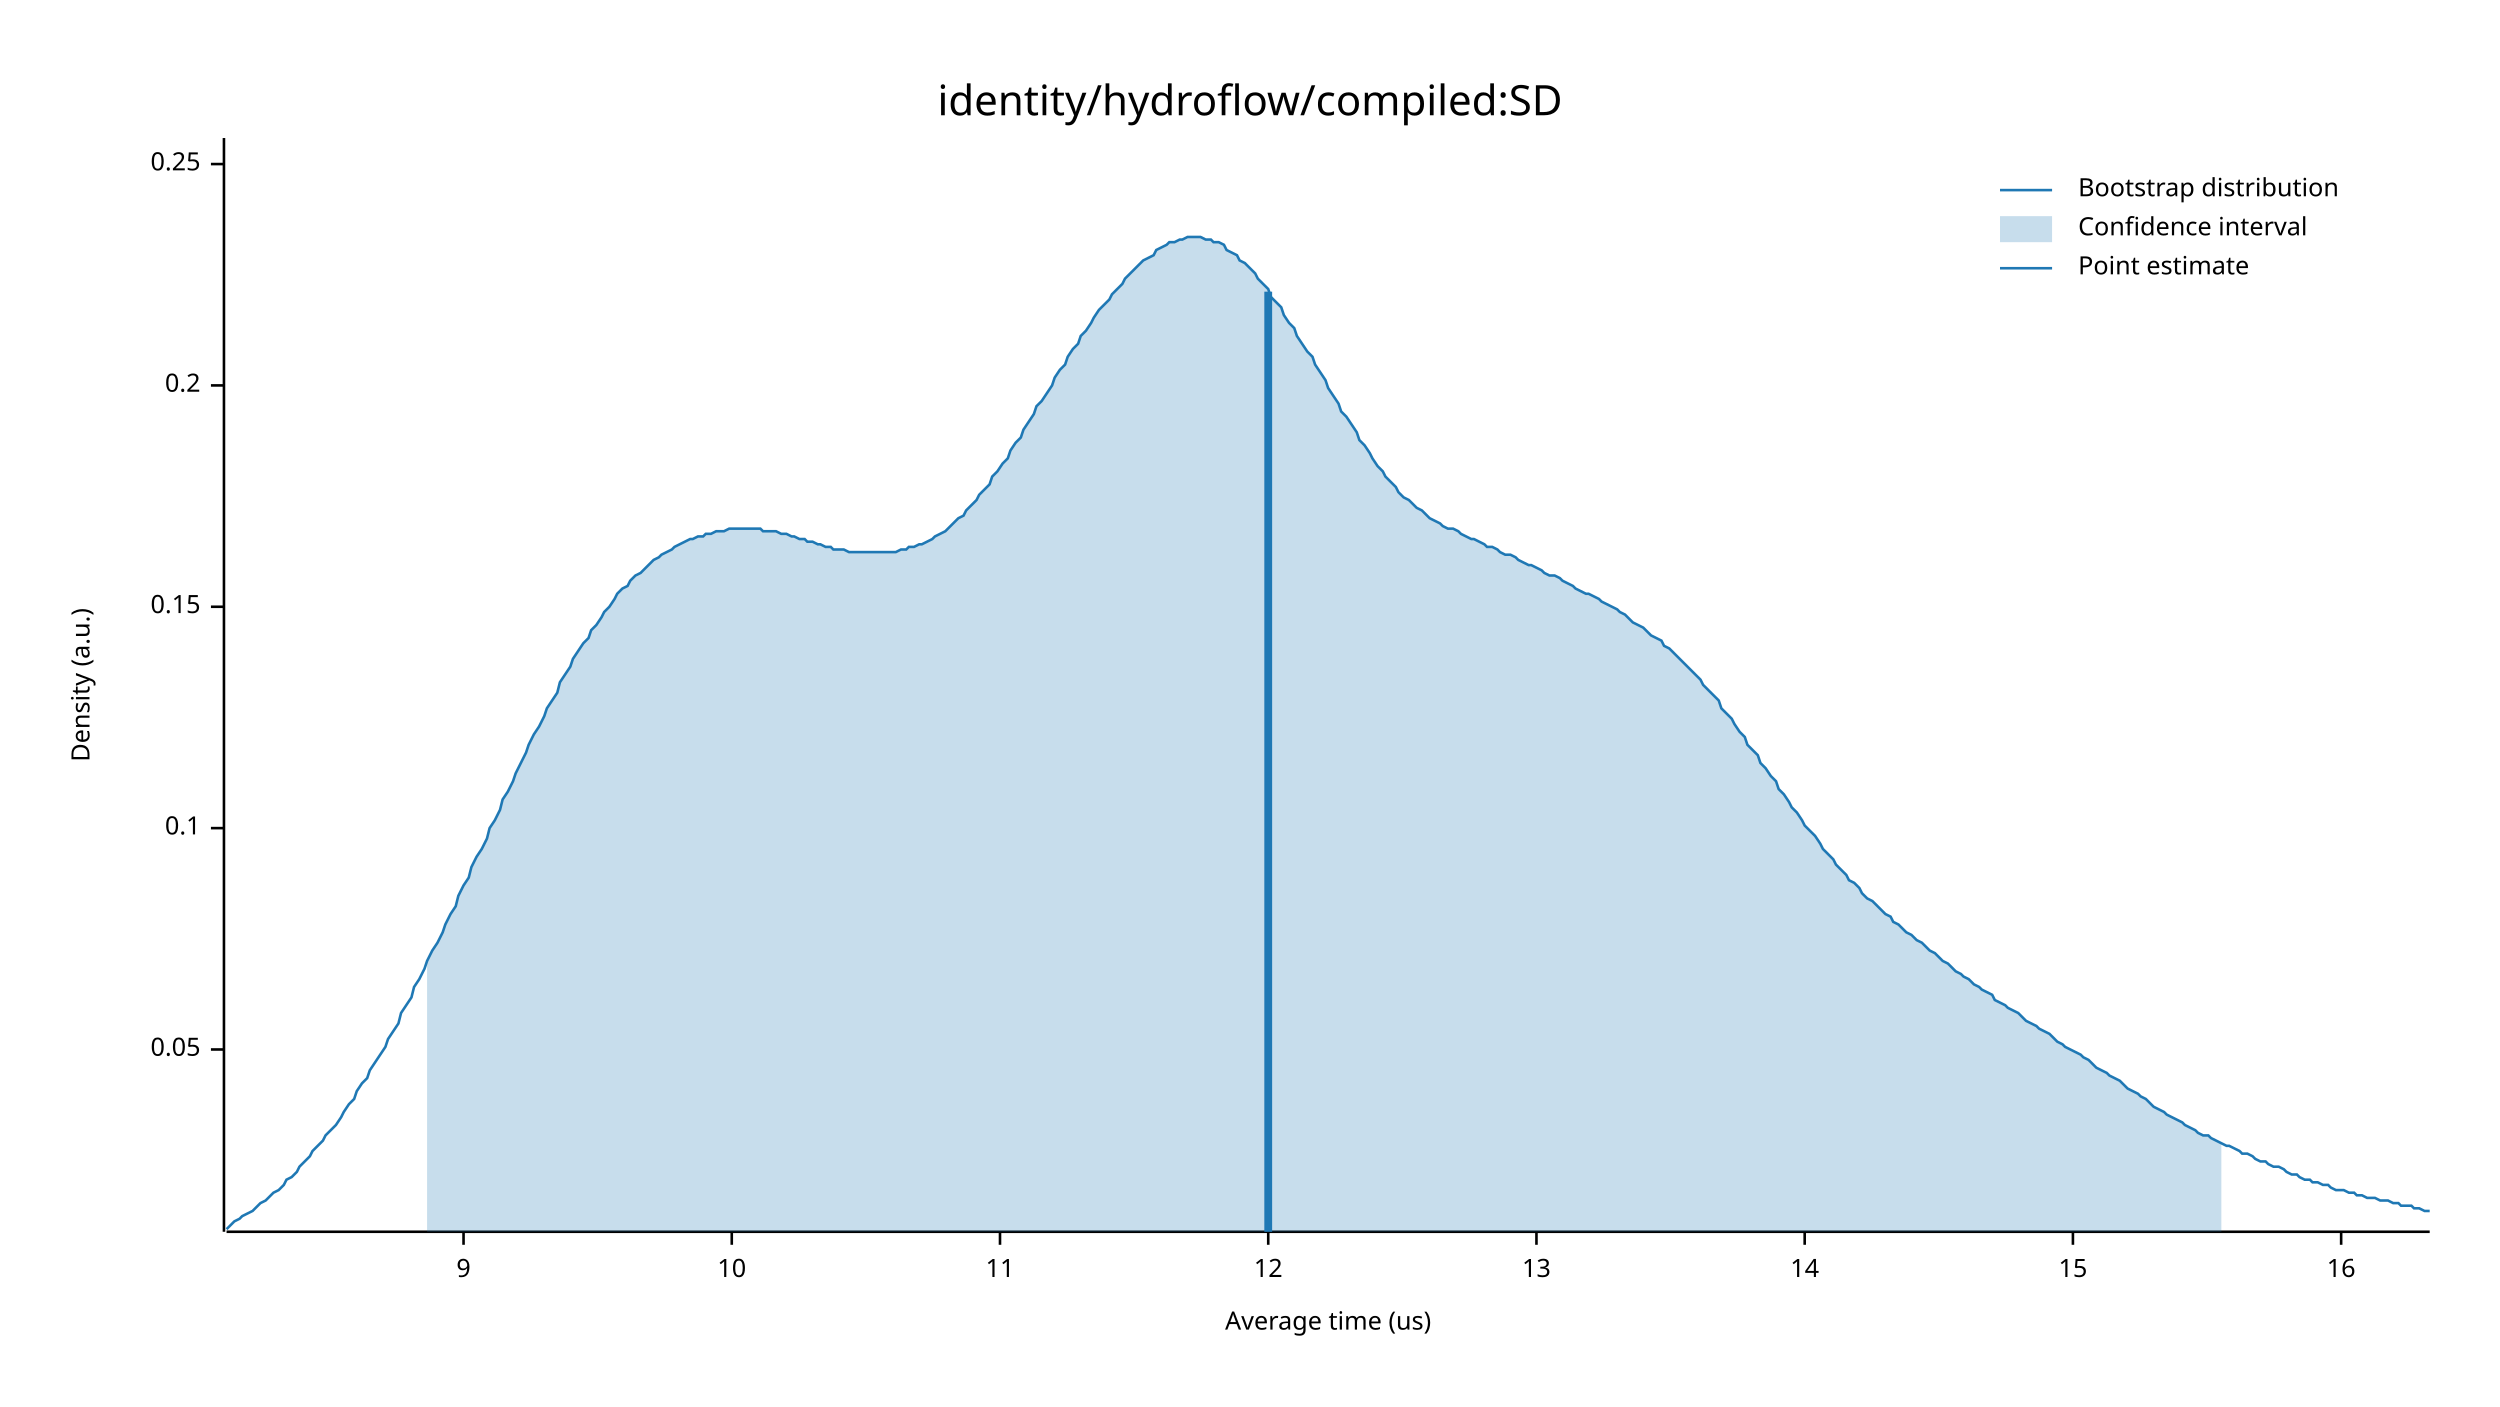
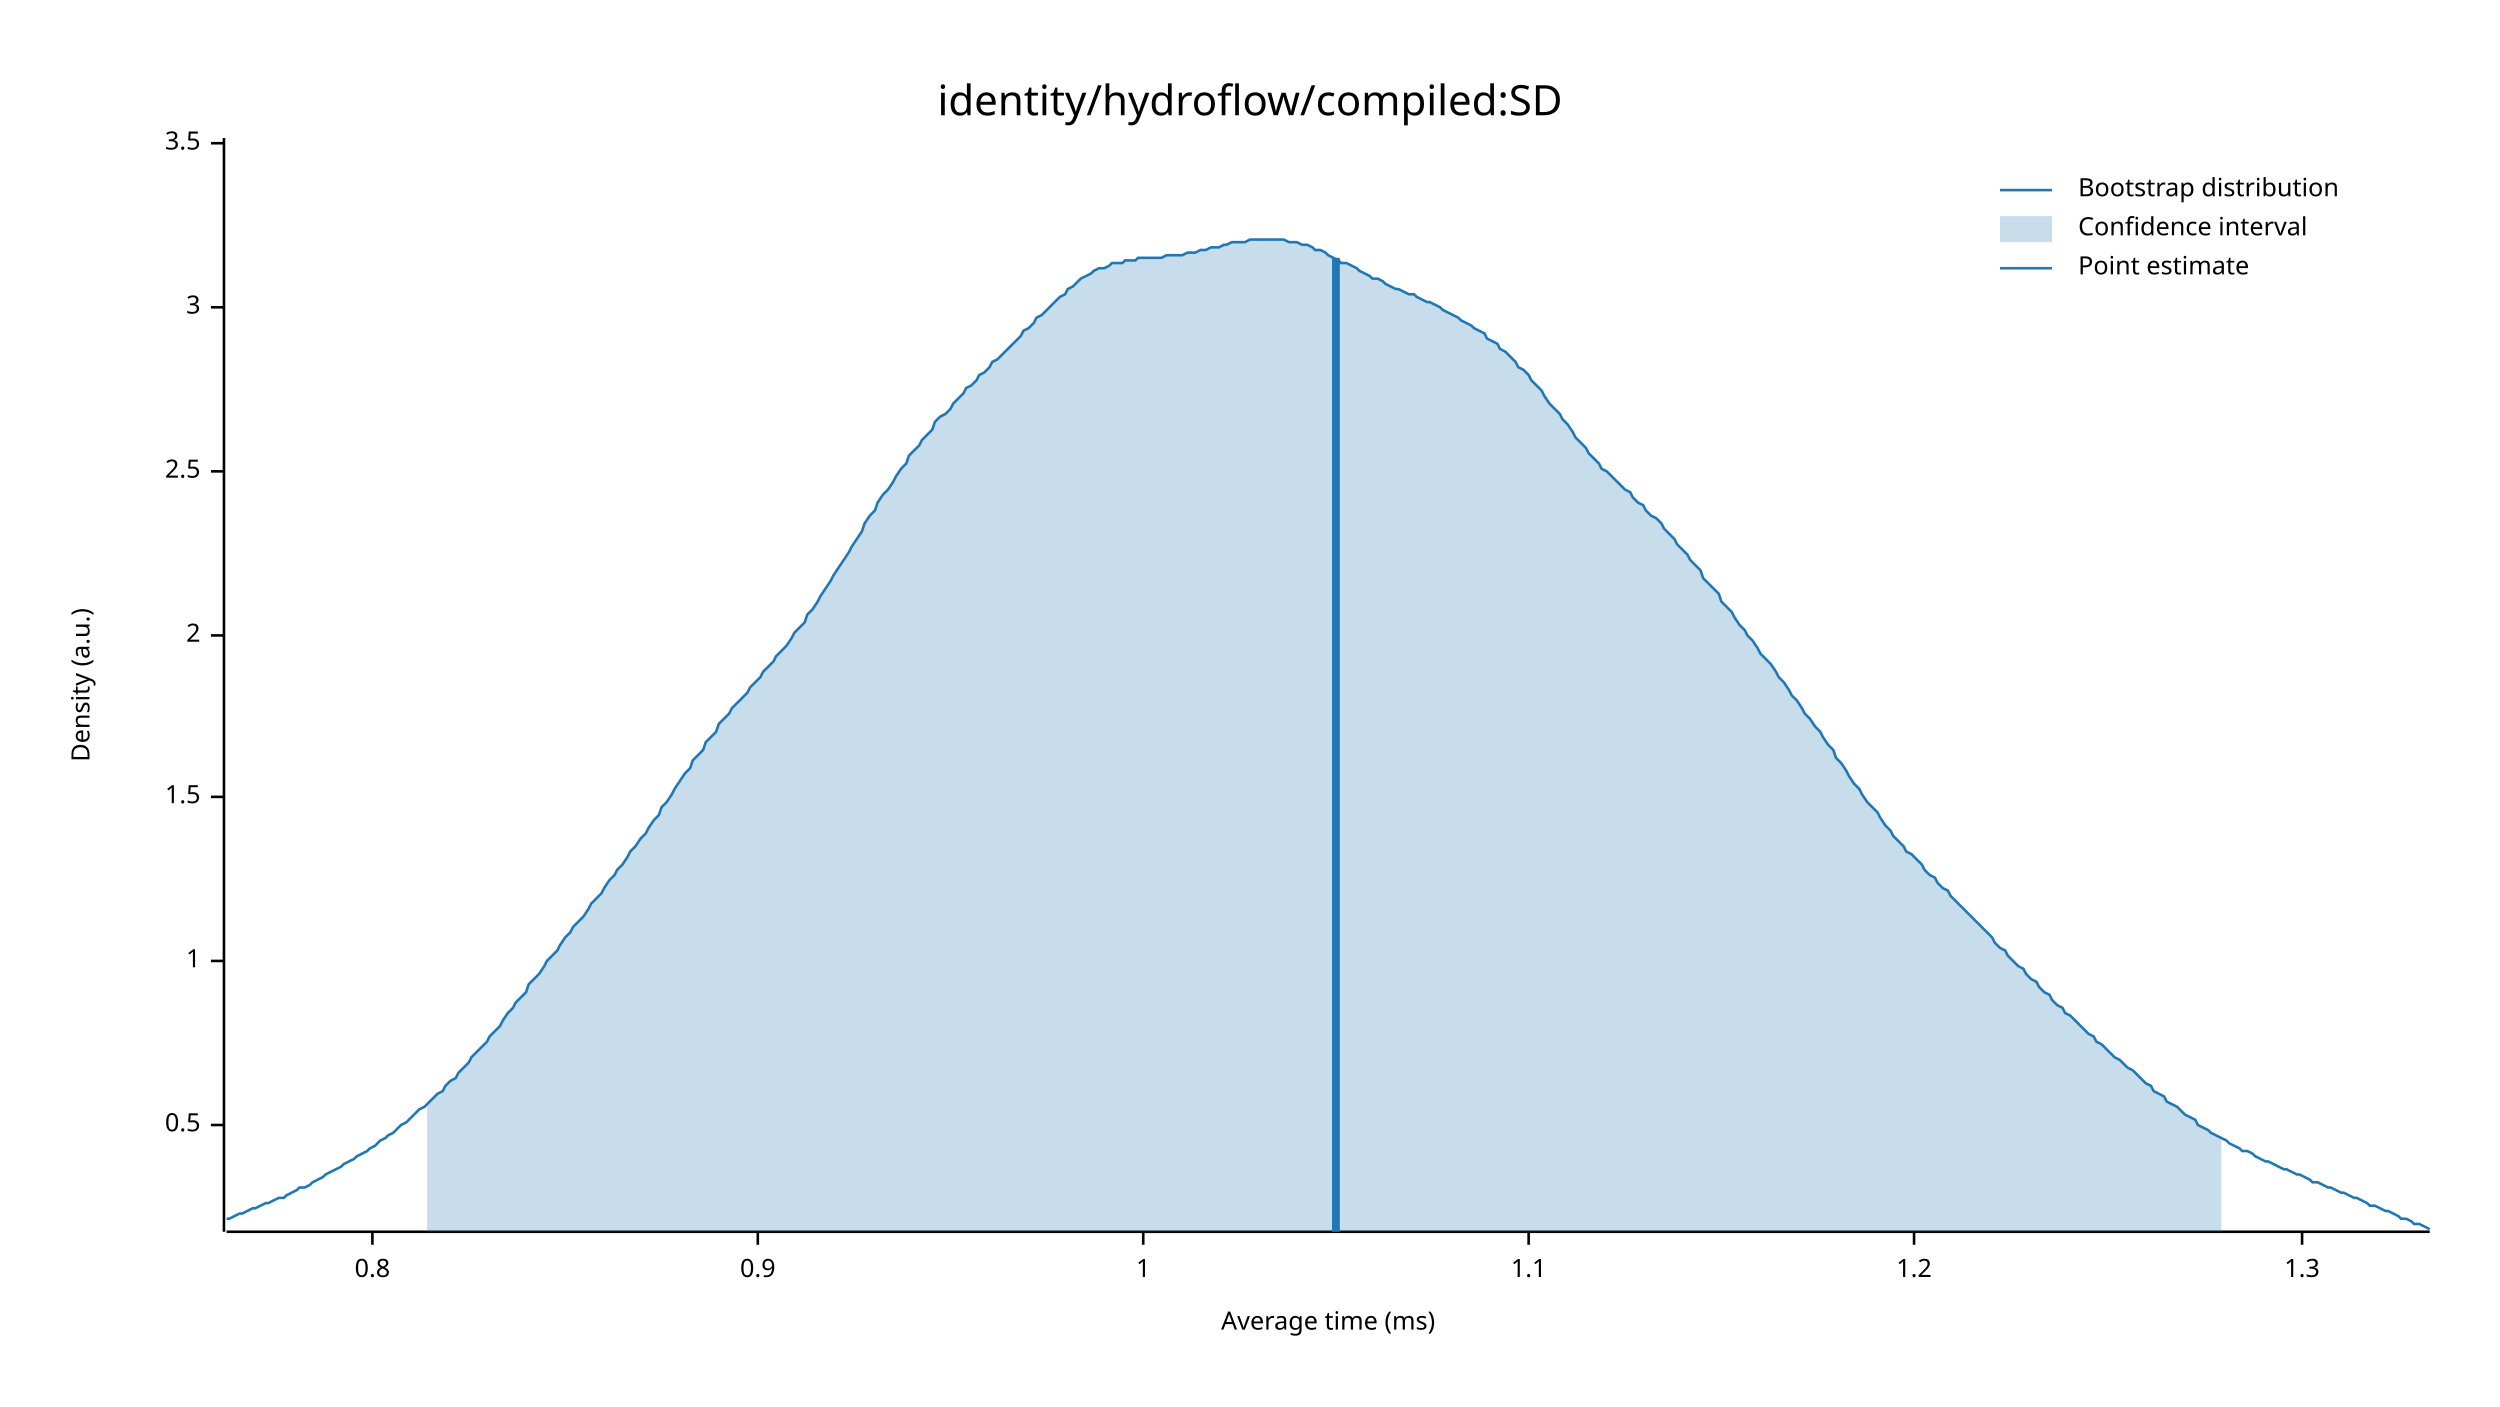
<svg xmlns="http://www.w3.org/2000/svg" width="960" height="540" viewBox="0 0 960 540">
  <text x="480" y="32" dy="0.76em" text-anchor="middle" font-family="sans-serif" font-size="16.129" opacity="1" fill="#000000">
identity/hydroflow/compiled:SD
</text>
  <text x="27" y="263" dy="0.76em" text-anchor="middle" font-family="sans-serif" font-size="9.677" opacity="1" fill="#000000" transform="rotate(270, 27, 263)">
Density (a.u.)
</text>
  <text x="510" y="513" dy="-0.5ex" text-anchor="middle" font-family="sans-serif" font-size="9.677" opacity="1" fill="#000000">
- Average time (us)
+ Average time (ms)
</text>
  <polyline fill="none" opacity="1" stroke="#000000" stroke-width="1" points="86,53 86,473 " />
-   <text x="77" y="403" dy="0.5ex" text-anchor="end" font-family="sans-serif" font-size="9.677" opacity="1" fill="#000000">
- 0.05
+   <text x="77" y="432" dy="0.5ex" text-anchor="end" font-family="sans-serif" font-size="9.677" opacity="1" fill="#000000">
+ 0.5
</text>
-   <polyline fill="none" opacity="1" stroke="#000000" stroke-width="1" points="81,403 86,403 " />
-   <text x="77" y="318" dy="0.5ex" text-anchor="end" font-family="sans-serif" font-size="9.677" opacity="1" fill="#000000">
- 0.1
+   <polyline fill="none" opacity="1" stroke="#000000" stroke-width="1" points="81,432 86,432 " />
+   <text x="77" y="369" dy="0.5ex" text-anchor="end" font-family="sans-serif" font-size="9.677" opacity="1" fill="#000000">
+ 1
</text>
-   <polyline fill="none" opacity="1" stroke="#000000" stroke-width="1" points="81,318 86,318 " />
-   <text x="77" y="233" dy="0.5ex" text-anchor="end" font-family="sans-serif" font-size="9.677" opacity="1" fill="#000000">
- 0.15
+   <polyline fill="none" opacity="1" stroke="#000000" stroke-width="1" points="81,369 86,369 " />
+   <text x="77" y="306" dy="0.5ex" text-anchor="end" font-family="sans-serif" font-size="9.677" opacity="1" fill="#000000">
+ 1.5
</text>
-   <polyline fill="none" opacity="1" stroke="#000000" stroke-width="1" points="81,233 86,233 " />
-   <text x="77" y="148" dy="0.5ex" text-anchor="end" font-family="sans-serif" font-size="9.677" opacity="1" fill="#000000">
- 0.2
+   <polyline fill="none" opacity="1" stroke="#000000" stroke-width="1" points="81,306 86,306 " />
+   <text x="77" y="244" dy="0.5ex" text-anchor="end" font-family="sans-serif" font-size="9.677" opacity="1" fill="#000000">
+ 2
</text>
-   <polyline fill="none" opacity="1" stroke="#000000" stroke-width="1" points="81,148 86,148 " />
-   <text x="77" y="63" dy="0.5ex" text-anchor="end" font-family="sans-serif" font-size="9.677" opacity="1" fill="#000000">
- 0.25
+   <polyline fill="none" opacity="1" stroke="#000000" stroke-width="1" points="81,244 86,244 " />
+   <text x="77" y="181" dy="0.5ex" text-anchor="end" font-family="sans-serif" font-size="9.677" opacity="1" fill="#000000">
+ 2.5
</text>
-   <polyline fill="none" opacity="1" stroke="#000000" stroke-width="1" points="81,63 86,63 " />
+   <polyline fill="none" opacity="1" stroke="#000000" stroke-width="1" points="81,181 86,181 " />
+   <text x="77" y="118" dy="0.5ex" text-anchor="end" font-family="sans-serif" font-size="9.677" opacity="1" fill="#000000">
+ 3
+ </text>
+   <polyline fill="none" opacity="1" stroke="#000000" stroke-width="1" points="81,118 86,118 " />
+   <text x="77" y="55" dy="0.5ex" text-anchor="end" font-family="sans-serif" font-size="9.677" opacity="1" fill="#000000">
+ 3.5
+ </text>
+   <polyline fill="none" opacity="1" stroke="#000000" stroke-width="1" points="81,55 86,55 " />
  <polyline fill="none" opacity="1" stroke="#000000" stroke-width="1" points="87,473 933,473 " />
-   <text x="178" y="483" dy="0.76em" text-anchor="middle" font-family="sans-serif" font-size="9.677" opacity="1" fill="#000000">
- 9
+   <text x="143" y="483" dy="0.76em" text-anchor="middle" font-family="sans-serif" font-size="9.677" opacity="1" fill="#000000">
+ 0.8
</text>
-   <polyline fill="none" opacity="1" stroke="#000000" stroke-width="1" points="178,473 178,478 " />
-   <text x="281" y="483" dy="0.76em" text-anchor="middle" font-family="sans-serif" font-size="9.677" opacity="1" fill="#000000">
- 10
+   <polyline fill="none" opacity="1" stroke="#000000" stroke-width="1" points="143,473 143,478 " />
+   <text x="291" y="483" dy="0.76em" text-anchor="middle" font-family="sans-serif" font-size="9.677" opacity="1" fill="#000000">
+ 0.9
</text>
-   <polyline fill="none" opacity="1" stroke="#000000" stroke-width="1" points="281,473 281,478 " />
-   <text x="384" y="483" dy="0.76em" text-anchor="middle" font-family="sans-serif" font-size="9.677" opacity="1" fill="#000000">
- 11
+   <polyline fill="none" opacity="1" stroke="#000000" stroke-width="1" points="291,473 291,478 " />
+   <text x="439" y="483" dy="0.76em" text-anchor="middle" font-family="sans-serif" font-size="9.677" opacity="1" fill="#000000">
+ 1
</text>
-   <polyline fill="none" opacity="1" stroke="#000000" stroke-width="1" points="384,473 384,478 " />
-   <text x="487" y="483" dy="0.76em" text-anchor="middle" font-family="sans-serif" font-size="9.677" opacity="1" fill="#000000">
- 12
+   <polyline fill="none" opacity="1" stroke="#000000" stroke-width="1" points="439,473 439,478 " />
+   <text x="587" y="483" dy="0.76em" text-anchor="middle" font-family="sans-serif" font-size="9.677" opacity="1" fill="#000000">
+ 1.1
</text>
-   <polyline fill="none" opacity="1" stroke="#000000" stroke-width="1" points="487,473 487,478 " />
-   <text x="590" y="483" dy="0.76em" text-anchor="middle" font-family="sans-serif" font-size="9.677" opacity="1" fill="#000000">
- 13
+   <polyline fill="none" opacity="1" stroke="#000000" stroke-width="1" points="587,473 587,478 " />
+   <text x="735" y="483" dy="0.76em" text-anchor="middle" font-family="sans-serif" font-size="9.677" opacity="1" fill="#000000">
+ 1.2
</text>
-   <polyline fill="none" opacity="1" stroke="#000000" stroke-width="1" points="590,473 590,478 " />
-   <text x="693" y="483" dy="0.76em" text-anchor="middle" font-family="sans-serif" font-size="9.677" opacity="1" fill="#000000">
- 14
+   <polyline fill="none" opacity="1" stroke="#000000" stroke-width="1" points="735,473 735,478 " />
+   <text x="884" y="483" dy="0.76em" text-anchor="middle" font-family="sans-serif" font-size="9.677" opacity="1" fill="#000000">
+ 1.3
</text>
-   <polyline fill="none" opacity="1" stroke="#000000" stroke-width="1" points="693,473 693,478 " />
-   <text x="796" y="483" dy="0.76em" text-anchor="middle" font-family="sans-serif" font-size="9.677" opacity="1" fill="#000000">
- 15
- </text>
-   <polyline fill="none" opacity="1" stroke="#000000" stroke-width="1" points="796,473 796,478 " />
-   <text x="899" y="483" dy="0.76em" text-anchor="middle" font-family="sans-serif" font-size="9.677" opacity="1" fill="#000000">
- 16
- </text>
-   <polyline fill="none" opacity="1" stroke="#000000" stroke-width="1" points="899,473 899,478 " />
-   <polyline fill="none" opacity="1" stroke="#1F78B4" stroke-width="1" points="87,472 88,471 90,469 92,468 93,467 95,466 97,465 98,464 100,462 102,461 103,460 105,458 107,457 109,455 110,453 112,452 114,450 115,448 117,446 119,444 120,442 122,440 124,438 125,436 127,434 129,432 131,429 132,427 134,424 136,422 137,419 139,416 141,414 142,411 144,408 146,405 148,402 149,399 151,396 153,393 154,389 156,386 158,383 159,379 161,376 163,372 164,369 166,365 168,362 170,358 171,355 173,351 175,348 176,344 178,340 180,337 181,333 183,329 185,326 187,322 188,318 190,315 192,311 193,307 195,304 197,300 198,297 200,293 202,289 203,286 205,282 207,279 209,275 210,272 212,269 214,266 215,262 217,259 219,256 220,253 222,250 224,247 226,245 227,242 229,240 231,237 232,235 234,233 236,230 237,228 239,226 241,225 242,223 244,221 246,220 248,218 249,217 251,215 253,214 254,213 256,212 258,211 259,210 261,209 263,208 265,207 266,207 268,206 270,206 271,205 273,205 275,204 276,204 278,204 280,203 281,203 283,203 285,203 287,203 288,203 290,203 292,203 293,204 295,204 297,204 298,204 300,205 302,205 304,206 305,206 307,207 309,207 310,208 312,208 314,209 315,209 317,210 319,210 320,211 322,211 324,211 326,212 327,212 329,212 331,212 332,212 334,212 336,212 337,212 339,212 341,212 343,212 344,212 346,211 348,211 349,210 351,210 353,209 354,209 356,208 358,207 359,206 361,205 363,204 365,202 366,201 368,199 370,198 371,196 373,194 375,192 376,190 378,188 380,186 381,183 383,181 385,178 387,176 388,173 390,170 392,168 393,165 395,162 397,159 398,156 400,154 402,151 404,148 405,145 407,142 409,140 410,137 412,134 414,132 415,129 417,127 419,124 420,122 422,119 424,117 426,115 427,113 429,111 431,109 432,107 434,105 436,103 437,102 439,100 441,99 443,98 444,96 446,95 448,94 449,93 451,93 453,92 454,92 456,91 458,91 459,91 461,91 463,92 465,92 466,93 468,93 470,94 471,96 473,97 475,98 476,100 478,101 480,103 482,105 483,107 485,109 487,111 488,114 490,116 492,118 493,121 495,124 497,126 498,129 500,132 502,135 504,137 505,140 507,143 509,146 510,149 512,152 514,155 515,158 517,160 519,163 521,166 522,169 524,171 526,174 527,176 529,179 531,181 532,183 534,185 536,187 537,189 539,191 541,192 543,194 544,195 546,196 548,198 549,199 551,200 553,201 554,202 556,203 558,203 560,204 561,205 563,206 565,207 566,207 568,208 570,209 571,210 573,210 575,211 576,212 578,213 580,213 582,214 583,215 585,216 587,217 588,217 590,218 592,219 593,220 595,221 597,221 599,222 600,223 602,224 604,225 605,226 607,227 609,228 610,228 612,229 614,230 615,231 617,232 619,233 621,234 622,235 624,236 626,238 627,239 629,240 631,241 632,242 634,244 636,245 638,246 639,248 641,249 643,251 644,252 646,254 648,256 649,257 651,259 653,261 654,263 656,265 658,267 660,269 661,272 663,274 665,276 666,278 668,281 670,283 671,286 673,288 675,290 676,293 678,295 680,298 682,300 683,303 685,305 687,308 688,310 690,312 692,315 693,317 695,319 697,321 699,324 700,326 702,328 704,330 705,332 707,334 709,336 710,338 712,339 714,341 715,343 717,345 719,346 721,348 722,349 724,351 726,352 727,354 729,355 731,357 732,358 734,359 736,361 738,362 739,363 741,365 743,366 744,367 746,369 748,370 749,371 751,373 753,374 754,375 756,376 758,378 760,379 761,380 763,381 765,382 766,384 768,385 770,386 771,387 773,388 775,389 777,391 778,392 780,393 782,394 783,395 785,396 787,397 788,398 790,400 792,401 793,402 795,403 797,404 799,405 800,406 802,407 804,409 805,410 807,411 809,412 810,413 812,414 814,415 816,417 817,418 819,419 821,420 822,421 824,422 826,424 827,425 829,426 831,427 832,428 834,429 836,430 838,431 839,432 841,433 843,434 844,435 846,436 848,436 849,437 851,438 853,439 855,440 856,440 858,441 860,442 861,443 863,443 865,444 866,445 868,446 870,446 871,447 873,448 875,448 877,449 878,450 880,451 882,451 883,452 885,453 887,453 888,454 890,454 892,455 894,455 895,456 897,457 899,457 900,457 902,458 904,458 905,459 907,459 909,460 910,460 912,460 914,461 916,461 917,461 919,462 921,462 922,463 924,463 926,463 927,464 929,464 931,465 933,465 " />
-   <polygon opacity="0.25" fill="#1F78B4" points="164,369 166,365 168,362 170,358 171,355 173,351 175,348 176,344 178,340 180,337 181,333 183,329 185,326 187,322 188,318 190,315 192,311 193,307 195,304 197,300 198,297 200,293 202,289 203,286 205,282 207,279 209,275 210,272 212,269 214,266 215,262 217,259 219,256 220,253 222,250 224,247 226,245 227,242 229,240 231,237 232,235 234,233 236,230 237,228 239,226 241,225 242,223 244,221 246,220 248,218 249,217 251,215 253,214 254,213 256,212 258,211 259,210 261,209 263,208 265,207 266,207 268,206 270,206 271,205 273,205 275,204 276,204 278,204 280,203 281,203 283,203 285,203 287,203 288,203 290,203 292,203 293,204 295,204 297,204 298,204 300,205 302,205 304,206 305,206 307,207 309,207 310,208 312,208 314,209 315,209 317,210 319,210 320,211 322,211 324,211 326,212 327,212 329,212 331,212 332,212 334,212 336,212 337,212 339,212 341,212 343,212 344,212 346,211 348,211 349,210 351,210 353,209 354,209 356,208 358,207 359,206 361,205 363,204 365,202 366,201 368,199 370,198 371,196 373,194 375,192 376,190 378,188 380,186 381,183 383,181 385,178 387,176 388,173 390,170 392,168 393,165 395,162 397,159 398,156 400,154 402,151 404,148 405,145 407,142 409,140 410,137 412,134 414,132 415,129 417,127 419,124 420,122 422,119 424,117 426,115 427,113 429,111 431,109 432,107 434,105 436,103 437,102 439,100 441,99 443,98 444,96 446,95 448,94 449,93 451,93 453,92 454,92 456,91 458,91 459,91 461,91 463,92 465,92 466,93 468,93 470,94 471,96 473,97 475,98 476,100 478,101 480,103 482,105 483,107 485,109 487,111 488,114 490,116 492,118 493,121 495,124 497,126 498,129 500,132 502,135 504,137 505,140 507,143 509,146 510,149 512,152 514,155 515,158 517,160 519,163 521,166 522,169 524,171 526,174 527,176 529,179 531,181 532,183 534,185 536,187 537,189 539,191 541,192 543,194 544,195 546,196 548,198 549,199 551,200 553,201 554,202 556,203 558,203 560,204 561,205 563,206 565,207 566,207 568,208 570,209 571,210 573,210 575,211 576,212 578,213 580,213 582,214 583,215 585,216 587,217 588,217 590,218 592,219 593,220 595,221 597,221 599,222 600,223 602,224 604,225 605,226 607,227 609,228 610,228 612,229 614,230 615,231 617,232 619,233 621,234 622,235 624,236 626,238 627,239 629,240 631,241 632,242 634,244 636,245 638,246 639,248 641,249 643,251 644,252 646,254 648,256 649,257 651,259 653,261 654,263 656,265 658,267 660,269 661,272 663,274 665,276 666,278 668,281 670,283 671,286 673,288 675,290 676,293 678,295 680,298 682,300 683,303 685,305 687,308 688,310 690,312 692,315 693,317 695,319 697,321 699,324 700,326 702,328 704,330 705,332 707,334 709,336 710,338 712,339 714,341 715,343 717,345 719,346 721,348 722,349 724,351 726,352 727,354 729,355 731,357 732,358 734,359 736,361 738,362 739,363 741,365 743,366 744,367 746,369 748,370 749,371 751,373 753,374 754,375 756,376 758,378 760,379 761,380 763,381 765,382 766,384 768,385 770,386 771,387 773,388 775,389 777,391 778,392 780,393 782,394 783,395 785,396 787,397 788,398 790,400 792,401 793,402 795,403 797,404 799,405 800,406 802,407 804,409 805,410 807,411 809,412 810,413 812,414 814,415 816,417 817,418 819,419 821,420 822,421 824,422 826,424 827,425 829,426 831,427 832,428 834,429 836,430 838,431 839,432 841,433 843,434 844,435 846,436 848,436 849,437 851,438 853,439 853,473 164,473 " />
-   <polyline fill="none" opacity="1" stroke="#1F78B4" stroke-width="3" points="487,473 487,112 " />
+   <polyline fill="none" opacity="1" stroke="#000000" stroke-width="1" points="884,473 884,478 " />
+   <polyline fill="none" opacity="1" stroke="#1F78B4" stroke-width="1" points="87,468 88,468 90,467 92,466 93,466 95,465 97,464 98,464 100,463 102,462 103,462 105,461 107,460 109,460 110,459 112,458 114,457 115,456 117,456 119,455 120,454 122,453 124,452 125,451 127,450 129,449 131,448 132,447 134,446 136,445 137,444 139,443 141,442 142,441 144,440 146,438 148,437 149,436 151,435 153,433 154,432 156,431 158,429 159,428 161,426 163,425 164,424 166,422 168,420 170,419 171,417 173,415 175,414 176,412 178,410 180,408 181,406 183,404 185,402 187,400 188,398 190,396 192,394 193,392 195,389 197,387 198,385 200,383 202,381 203,378 205,376 207,374 209,371 210,369 212,367 214,365 215,363 217,360 219,358 220,356 222,354 224,352 226,349 227,347 229,345 231,343 232,341 234,338 236,336 237,334 239,332 241,329 242,327 244,325 246,322 248,320 249,318 251,315 253,313 254,310 256,308 258,305 259,303 261,300 263,297 265,295 266,292 268,290 270,288 271,285 273,283 275,281 276,278 278,276 280,274 281,272 283,270 285,268 287,266 288,264 290,262 292,260 293,258 295,256 297,254 298,252 300,250 302,248 304,245 305,243 307,241 309,239 310,236 312,234 314,231 315,229 317,226 319,223 320,221 322,218 324,215 326,212 327,210 329,207 331,204 332,201 334,198 336,196 337,193 339,190 341,188 343,185 344,183 346,180 348,178 349,175 351,173 353,171 354,169 356,167 358,165 359,162 361,160 363,159 365,157 366,155 368,153 370,151 371,149 373,148 375,146 376,144 378,143 380,141 381,139 383,138 385,136 387,134 388,133 390,131 392,129 393,127 395,126 397,124 398,122 400,121 402,119 404,117 405,116 407,114 409,113 410,111 412,110 414,108 415,107 417,106 419,105 420,104 422,103 424,103 426,102 427,101 429,101 431,101 432,100 434,100 436,100 437,99 439,99 441,99 443,99 444,99 446,99 448,98 449,98 451,98 453,98 454,98 456,97 458,97 459,97 461,96 463,96 465,95 466,95 468,95 470,94 471,94 473,93 475,93 476,93 478,93 480,92 482,92 483,92 485,92 487,92 488,92 490,92 492,92 493,92 495,93 497,93 498,93 500,94 502,94 504,95 505,96 507,96 509,97 510,98 512,99 514,100 515,101 517,101 519,102 521,103 522,104 524,105 526,106 527,107 529,107 531,108 532,109 534,110 536,111 537,111 539,112 541,113 543,113 544,114 546,115 548,116 549,116 551,117 553,118 554,119 556,120 558,121 560,122 561,123 563,124 565,125 566,126 568,127 570,128 571,130 573,131 575,132 576,134 578,135 580,137 582,139 583,141 585,142 587,144 588,146 590,148 592,150 593,152 595,155 597,157 599,159 600,161 602,163 604,166 605,168 607,170 609,172 610,174 612,176 614,178 615,180 617,181 619,183 621,185 622,186 624,188 626,189 627,191 629,193 631,194 632,196 634,198 636,199 638,201 639,203 641,205 643,207 644,209 646,211 648,213 649,215 651,217 653,219 654,222 656,224 658,226 660,228 661,231 663,233 665,235 666,237 668,240 670,242 671,244 673,246 675,249 676,251 678,253 680,255 682,258 683,260 685,262 687,265 688,267 690,269 692,272 693,274 695,276 697,279 699,281 700,283 702,286 704,288 705,291 707,293 709,296 710,298 712,301 714,303 715,305 717,308 719,310 721,312 722,314 724,317 726,319 727,321 729,323 731,325 732,327 734,328 736,330 738,332 739,334 741,336 743,337 744,339 746,341 748,342 749,344 751,346 753,348 754,349 756,351 758,353 760,355 761,356 763,358 765,360 766,362 768,364 770,365 771,367 773,369 775,371 777,372 778,374 780,376 782,377 783,379 785,381 787,382 788,384 790,386 792,387 793,389 795,390 797,392 799,394 800,395 802,397 804,398 805,400 807,401 809,403 810,404 812,406 814,407 816,409 817,410 819,411 821,413 822,414 824,416 826,417 827,419 829,420 831,421 832,423 834,424 836,425 838,427 839,428 841,429 843,430 844,432 846,433 848,434 849,435 851,436 853,437 855,438 856,439 858,440 860,441 861,442 863,442 865,443 866,444 868,445 870,446 871,446 873,447 875,448 877,449 878,449 880,450 882,451 883,451 885,452 887,453 888,454 890,454 892,455 894,456 895,456 897,457 899,458 900,458 902,459 904,460 905,460 907,461 909,462 910,463 912,463 914,464 916,465 917,465 919,466 921,467 922,468 924,468 926,469 927,470 929,470 931,471 933,472 " />
+   <polygon opacity="0.25" fill="#1F78B4" points="164,424 166,422 168,420 170,419 171,417 173,415 175,414 176,412 178,410 180,408 181,406 183,404 185,402 187,400 188,398 190,396 192,394 193,392 195,389 197,387 198,385 200,383 202,381 203,378 205,376 207,374 209,371 210,369 212,367 214,365 215,363 217,360 219,358 220,356 222,354 224,352 226,349 227,347 229,345 231,343 232,341 234,338 236,336 237,334 239,332 241,329 242,327 244,325 246,322 248,320 249,318 251,315 253,313 254,310 256,308 258,305 259,303 261,300 263,297 265,295 266,292 268,290 270,288 271,285 273,283 275,281 276,278 278,276 280,274 281,272 283,270 285,268 287,266 288,264 290,262 292,260 293,258 295,256 297,254 298,252 300,250 302,248 304,245 305,243 307,241 309,239 310,236 312,234 314,231 315,229 317,226 319,223 320,221 322,218 324,215 326,212 327,210 329,207 331,204 332,201 334,198 336,196 337,193 339,190 341,188 343,185 344,183 346,180 348,178 349,175 351,173 353,171 354,169 356,167 358,165 359,162 361,160 363,159 365,157 366,155 368,153 370,151 371,149 373,148 375,146 376,144 378,143 380,141 381,139 383,138 385,136 387,134 388,133 390,131 392,129 393,127 395,126 397,124 398,122 400,121 402,119 404,117 405,116 407,114 409,113 410,111 412,110 414,108 415,107 417,106 419,105 420,104 422,103 424,103 426,102 427,101 429,101 431,101 432,100 434,100 436,100 437,99 439,99 441,99 443,99 444,99 446,99 448,98 449,98 451,98 453,98 454,98 456,97 458,97 459,97 461,96 463,96 465,95 466,95 468,95 470,94 471,94 473,93 475,93 476,93 478,93 480,92 482,92 483,92 485,92 487,92 488,92 490,92 492,92 493,92 495,93 497,93 498,93 500,94 502,94 504,95 505,96 507,96 509,97 510,98 512,99 514,100 515,101 517,101 519,102 521,103 522,104 524,105 526,106 527,107 529,107 531,108 532,109 534,110 536,111 537,111 539,112 541,113 543,113 544,114 546,115 548,116 549,116 551,117 553,118 554,119 556,120 558,121 560,122 561,123 563,124 565,125 566,126 568,127 570,128 571,130 573,131 575,132 576,134 578,135 580,137 582,139 583,141 585,142 587,144 588,146 590,148 592,150 593,152 595,155 597,157 599,159 600,161 602,163 604,166 605,168 607,170 609,172 610,174 612,176 614,178 615,180 617,181 619,183 621,185 622,186 624,188 626,189 627,191 629,193 631,194 632,196 634,198 636,199 638,201 639,203 641,205 643,207 644,209 646,211 648,213 649,215 651,217 653,219 654,222 656,224 658,226 660,228 661,231 663,233 665,235 666,237 668,240 670,242 671,244 673,246 675,249 676,251 678,253 680,255 682,258 683,260 685,262 687,265 688,267 690,269 692,272 693,274 695,276 697,279 699,281 700,283 702,286 704,288 705,291 707,293 709,296 710,298 712,301 714,303 715,305 717,308 719,310 721,312 722,314 724,317 726,319 727,321 729,323 731,325 732,327 734,328 736,330 738,332 739,334 741,336 743,337 744,339 746,341 748,342 749,344 751,346 753,348 754,349 756,351 758,353 760,355 761,356 763,358 765,360 766,362 768,364 770,365 771,367 773,369 775,371 777,372 778,374 780,376 782,377 783,379 785,381 787,382 788,384 790,386 792,387 793,389 795,390 797,392 799,394 800,395 802,397 804,398 805,400 807,401 809,403 810,404 812,406 814,407 816,409 817,410 819,411 821,413 822,414 824,416 826,417 827,419 829,420 831,421 832,423 834,424 836,425 838,427 839,428 841,429 843,430 844,432 846,433 848,434 849,435 851,436 853,437 853,473 164,473 " />
+   <polyline fill="none" opacity="1" stroke="#1F78B4" stroke-width="3" points="513,473 513,99 " />
  <text x="798" y="68" dy="0.76em" text-anchor="start" font-family="sans-serif" font-size="9.677" opacity="1" fill="#000000">
Bootstrap distribution
</text>
  <text x="798" y="83" dy="0.76em" text-anchor="start" font-family="sans-serif" font-size="9.677" opacity="1" fill="#000000">
Confidence interval
</text>
  <text x="798" y="98" dy="0.76em" text-anchor="start" font-family="sans-serif" font-size="9.677" opacity="1" fill="#000000">
Point estimate
</text>
  <polyline fill="none" opacity="1" stroke="#1F78B4" stroke-width="1" points="768,73 788,73 " />
  <rect x="768" y="83" width="20" height="10" opacity="0.25" fill="#1F78B4" stroke="none" />
  <polyline fill="none" opacity="1" stroke="#1F78B4" stroke-width="1" points="768,103 788,103 " />
</svg>
